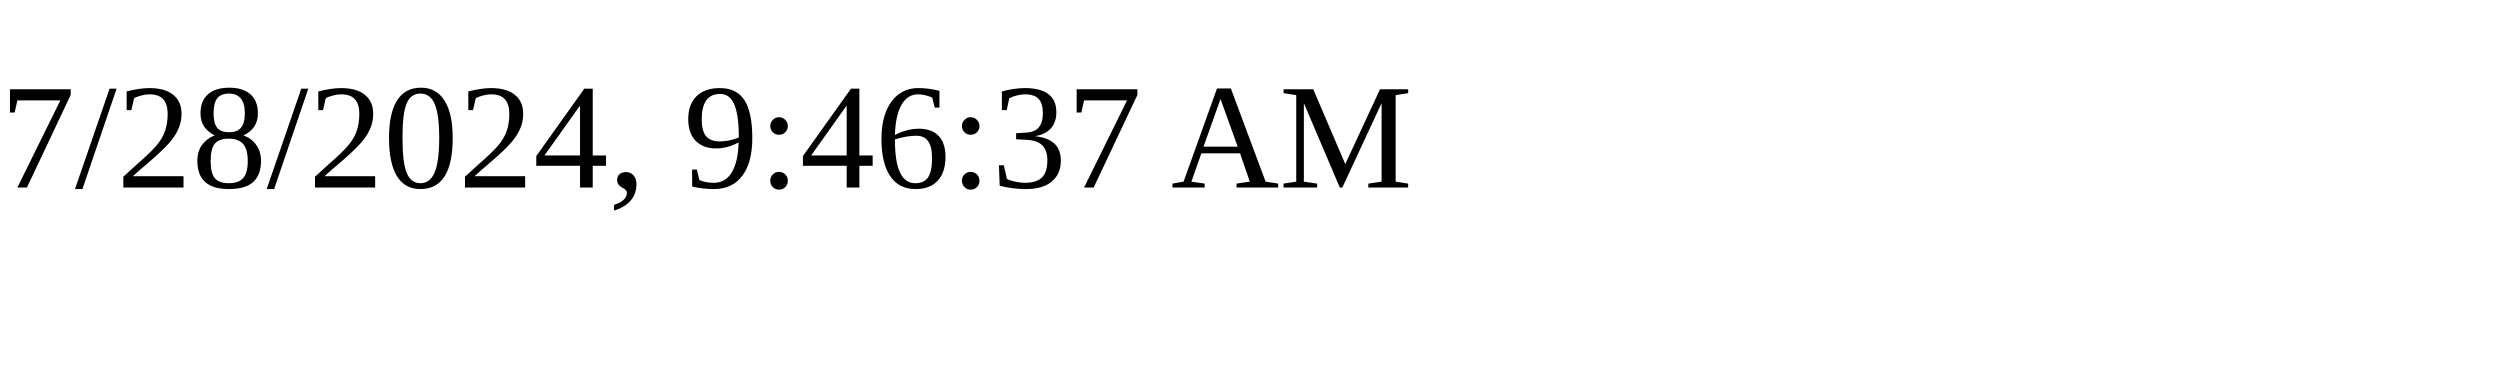
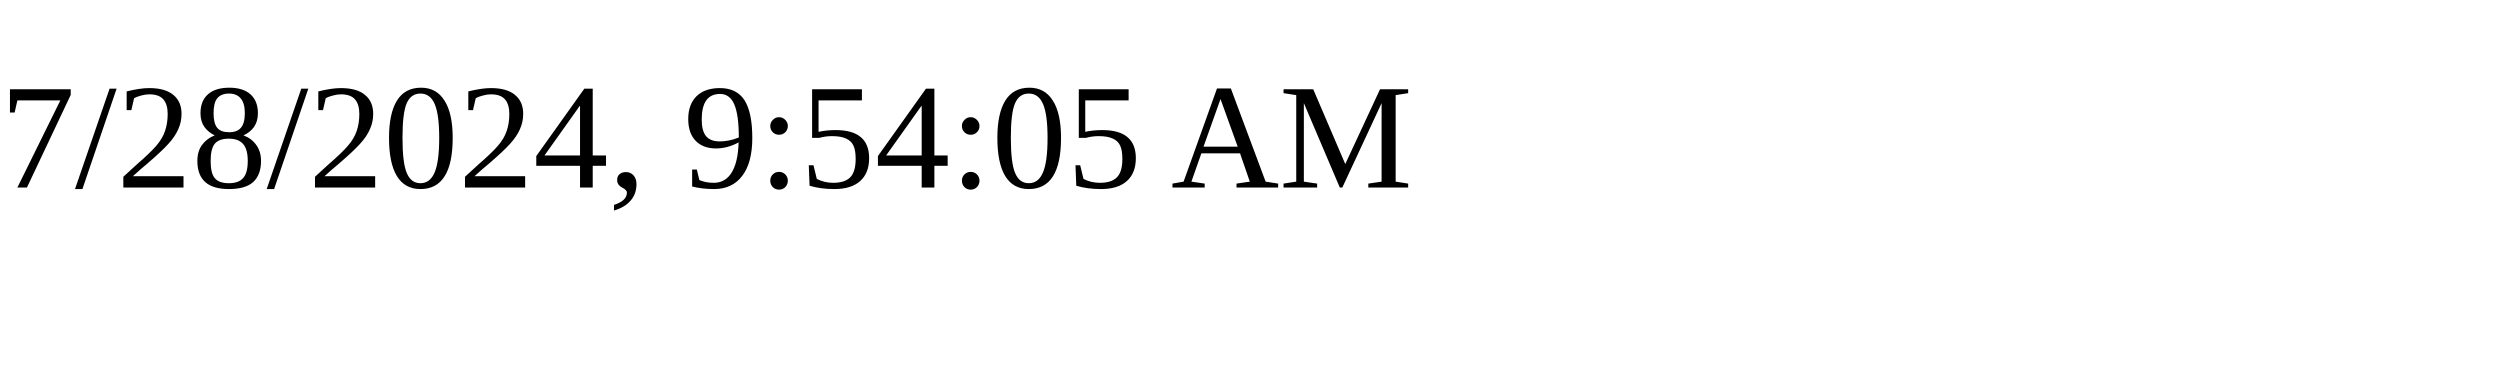
<svg xmlns="http://www.w3.org/2000/svg" height="30" width="200">
-   <text x="0" y="15">7/28/2024, 9:46:37 AM</text>
+   <text x="0" y="15">7/28/2024, 9:54:05 AM</text>
</svg>
